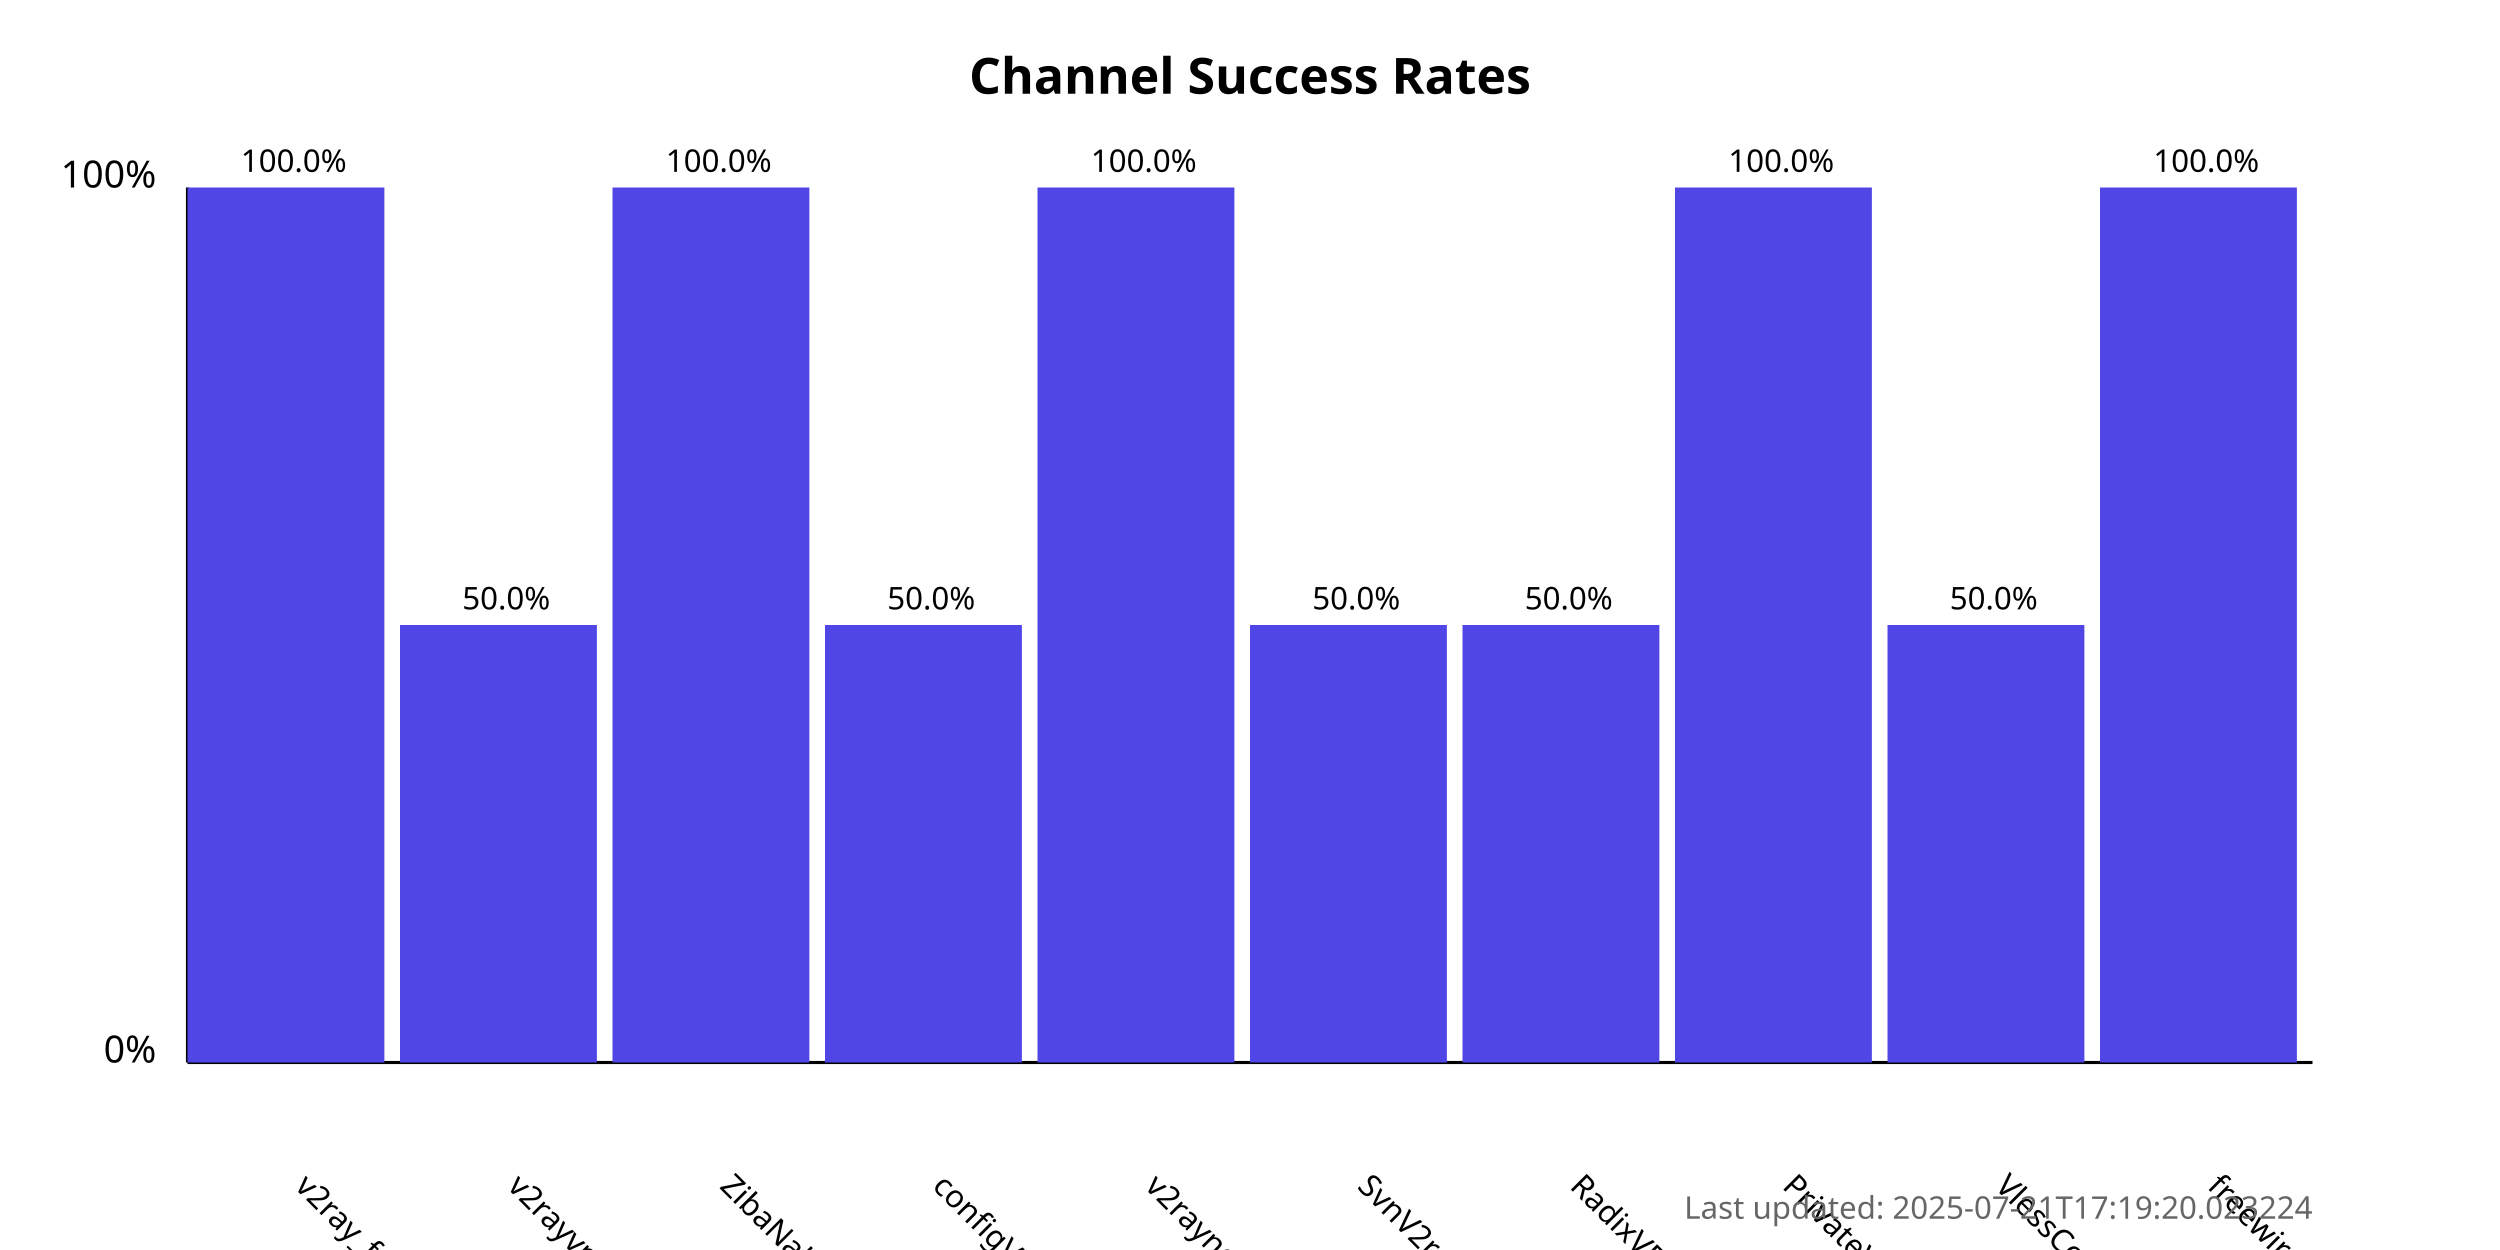
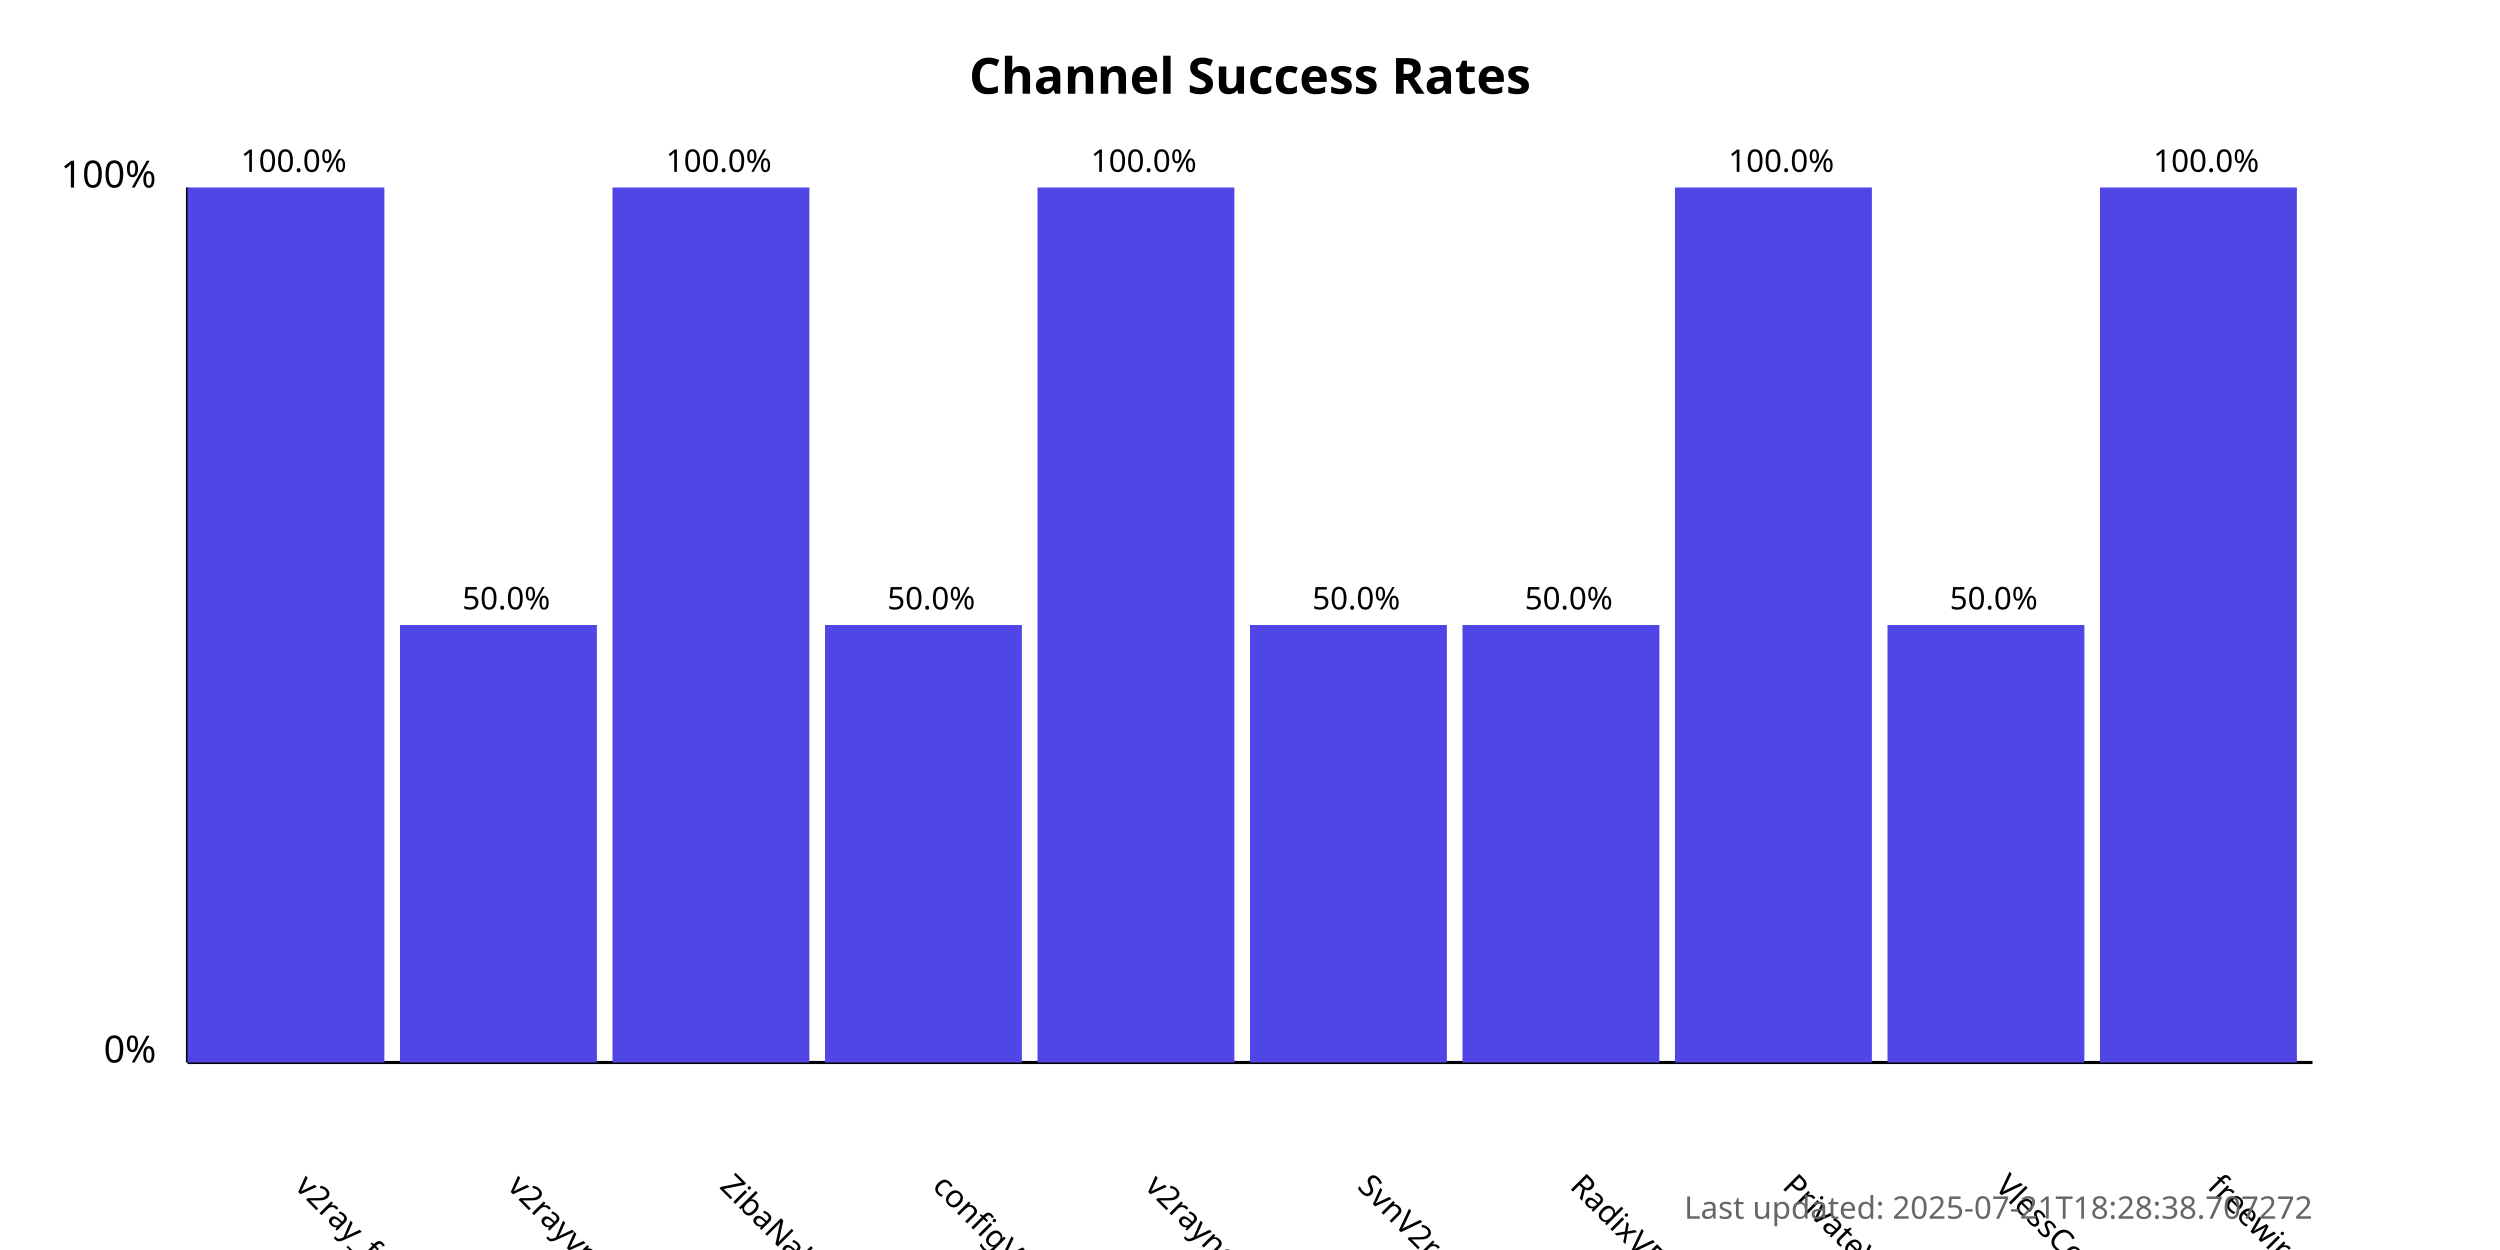
<svg xmlns="http://www.w3.org/2000/svg" width="800" height="400">
  <style>
            .chart-title { font: bold 16px sans-serif; }
            .axis-label { font: 12px sans-serif; }
            .tick-label { font: 10px sans-serif; }
            .bar { fill: #4f46e5; }
            .bar:hover { fill: #6366f1; }
            .timestamp { font: 10px sans-serif; fill: #666; }
        </style>
  <text x="400.0" y="30" text-anchor="middle" class="chart-title">
            Channel Success Rates
        </text>
  <line x1="60" y1="340" x2="60" y2="60" stroke="black" stroke-width="1" />
  <line x1="60" y1="340" x2="740" y2="340" stroke="black" stroke-width="1" />
  <text x="50" y="340" text-anchor="end" class="axis-label">0%</text>
  <text x="50" y="60" text-anchor="end" class="axis-label">100%</text>
  <g>
    <rect x="60" y="60.0" width="63.0" height="280.0" class="bar" />
    <text x="94.0" y="380" transform="rotate(45, 94.0, 380)" text-anchor="start" class="tick-label">
                v2ray_free_conf
            </text>
    <text x="94.0" y="55.0" text-anchor="middle" class="tick-label">
                100.0%
            </text>
  </g>
  <g>
    <rect x="128.0" y="200.0" width="63.0" height="140.0" class="bar" />
    <text x="162.0" y="380" transform="rotate(45, 162.0, 380)" text-anchor="start" class="tick-label">
                v2rayvpno
            </text>
    <text x="162.0" y="195.0" text-anchor="middle" class="tick-label">
                50.0%
            </text>
  </g>
  <g>
    <rect x="196.0" y="60.0" width="63.0" height="280.0" class="bar" />
    <text x="230.0" y="380" transform="rotate(45, 230.0, 380)" text-anchor="start" class="tick-label">
                ZibaNabz
            </text>
    <text x="230.0" y="55.0" text-anchor="middle" class="tick-label">
                100.0%
            </text>
  </g>
  <g>
    <rect x="264.0" y="200.0" width="63.0" height="140.0" class="bar" />
    <text x="298.0" y="380" transform="rotate(45, 298.0, 380)" text-anchor="start" class="tick-label">
                configV2rayForFree
            </text>
    <text x="298.0" y="195.0" text-anchor="middle" class="tick-label">
                50.0%
            </text>
  </g>
  <g>
    <rect x="332.0" y="60.0" width="63.0" height="280.0" class="bar" />
    <text x="366.0" y="380" transform="rotate(45, 366.0, 380)" text-anchor="start" class="tick-label">
                v2rayngvpn
            </text>
    <text x="366.0" y="55.0" text-anchor="middle" class="tick-label">
                100.0%
            </text>
  </g>
  <g>
    <rect x="400.0" y="200.0" width="63.0" height="140.0" class="bar" />
    <text x="434.0" y="380" transform="rotate(45, 434.0, 380)" text-anchor="start" class="tick-label">
                SvnV2ray
            </text>
    <text x="434.0" y="195.0" text-anchor="middle" class="tick-label">
                50.0%
            </text>
  </g>
  <g>
    <rect x="468.0" y="200.0" width="63.0" height="140.0" class="bar" />
    <text x="502.0" y="380" transform="rotate(45, 502.0, 380)" text-anchor="start" class="tick-label">
                RadixVPN
            </text>
    <text x="502.0" y="195.0" text-anchor="middle" class="tick-label">
                50.0%
            </text>
  </g>
  <g>
    <rect x="536.0" y="60.0" width="63.0" height="280.0" class="bar" />
    <text x="570.0" y="380" transform="rotate(45, 570.0, 380)" text-anchor="start" class="tick-label">
                PrivateVPNs
            </text>
    <text x="570.0" y="55.0" text-anchor="middle" class="tick-label">
                100.0%
            </text>
  </g>
  <g>
    <rect x="604.0" y="200.0" width="63.0" height="140.0" class="bar" />
    <text x="638.0" y="380" transform="rotate(45, 638.0, 380)" text-anchor="start" class="tick-label">
                VlessConfig
            </text>
    <text x="638.0" y="195.0" text-anchor="middle" class="tick-label">
                50.0%
            </text>
  </g>
  <g>
    <rect x="672.0" y="60.0" width="63.0" height="280.0" class="bar" />
    <text x="706.0" y="380" transform="rotate(45, 706.0, 380)" text-anchor="start" class="tick-label">
                freewireguard
            </text>
    <text x="706.0" y="55.0" text-anchor="middle" class="tick-label">
                100.0%
            </text>
  </g>
  <text x="740" y="390" text-anchor="end" class="timestamp">
-             Last updated: 2025-07-21T17:19:20.023224
+             Last updated: 2025-07-21T18:28:38.707272
        </text>
</svg>
